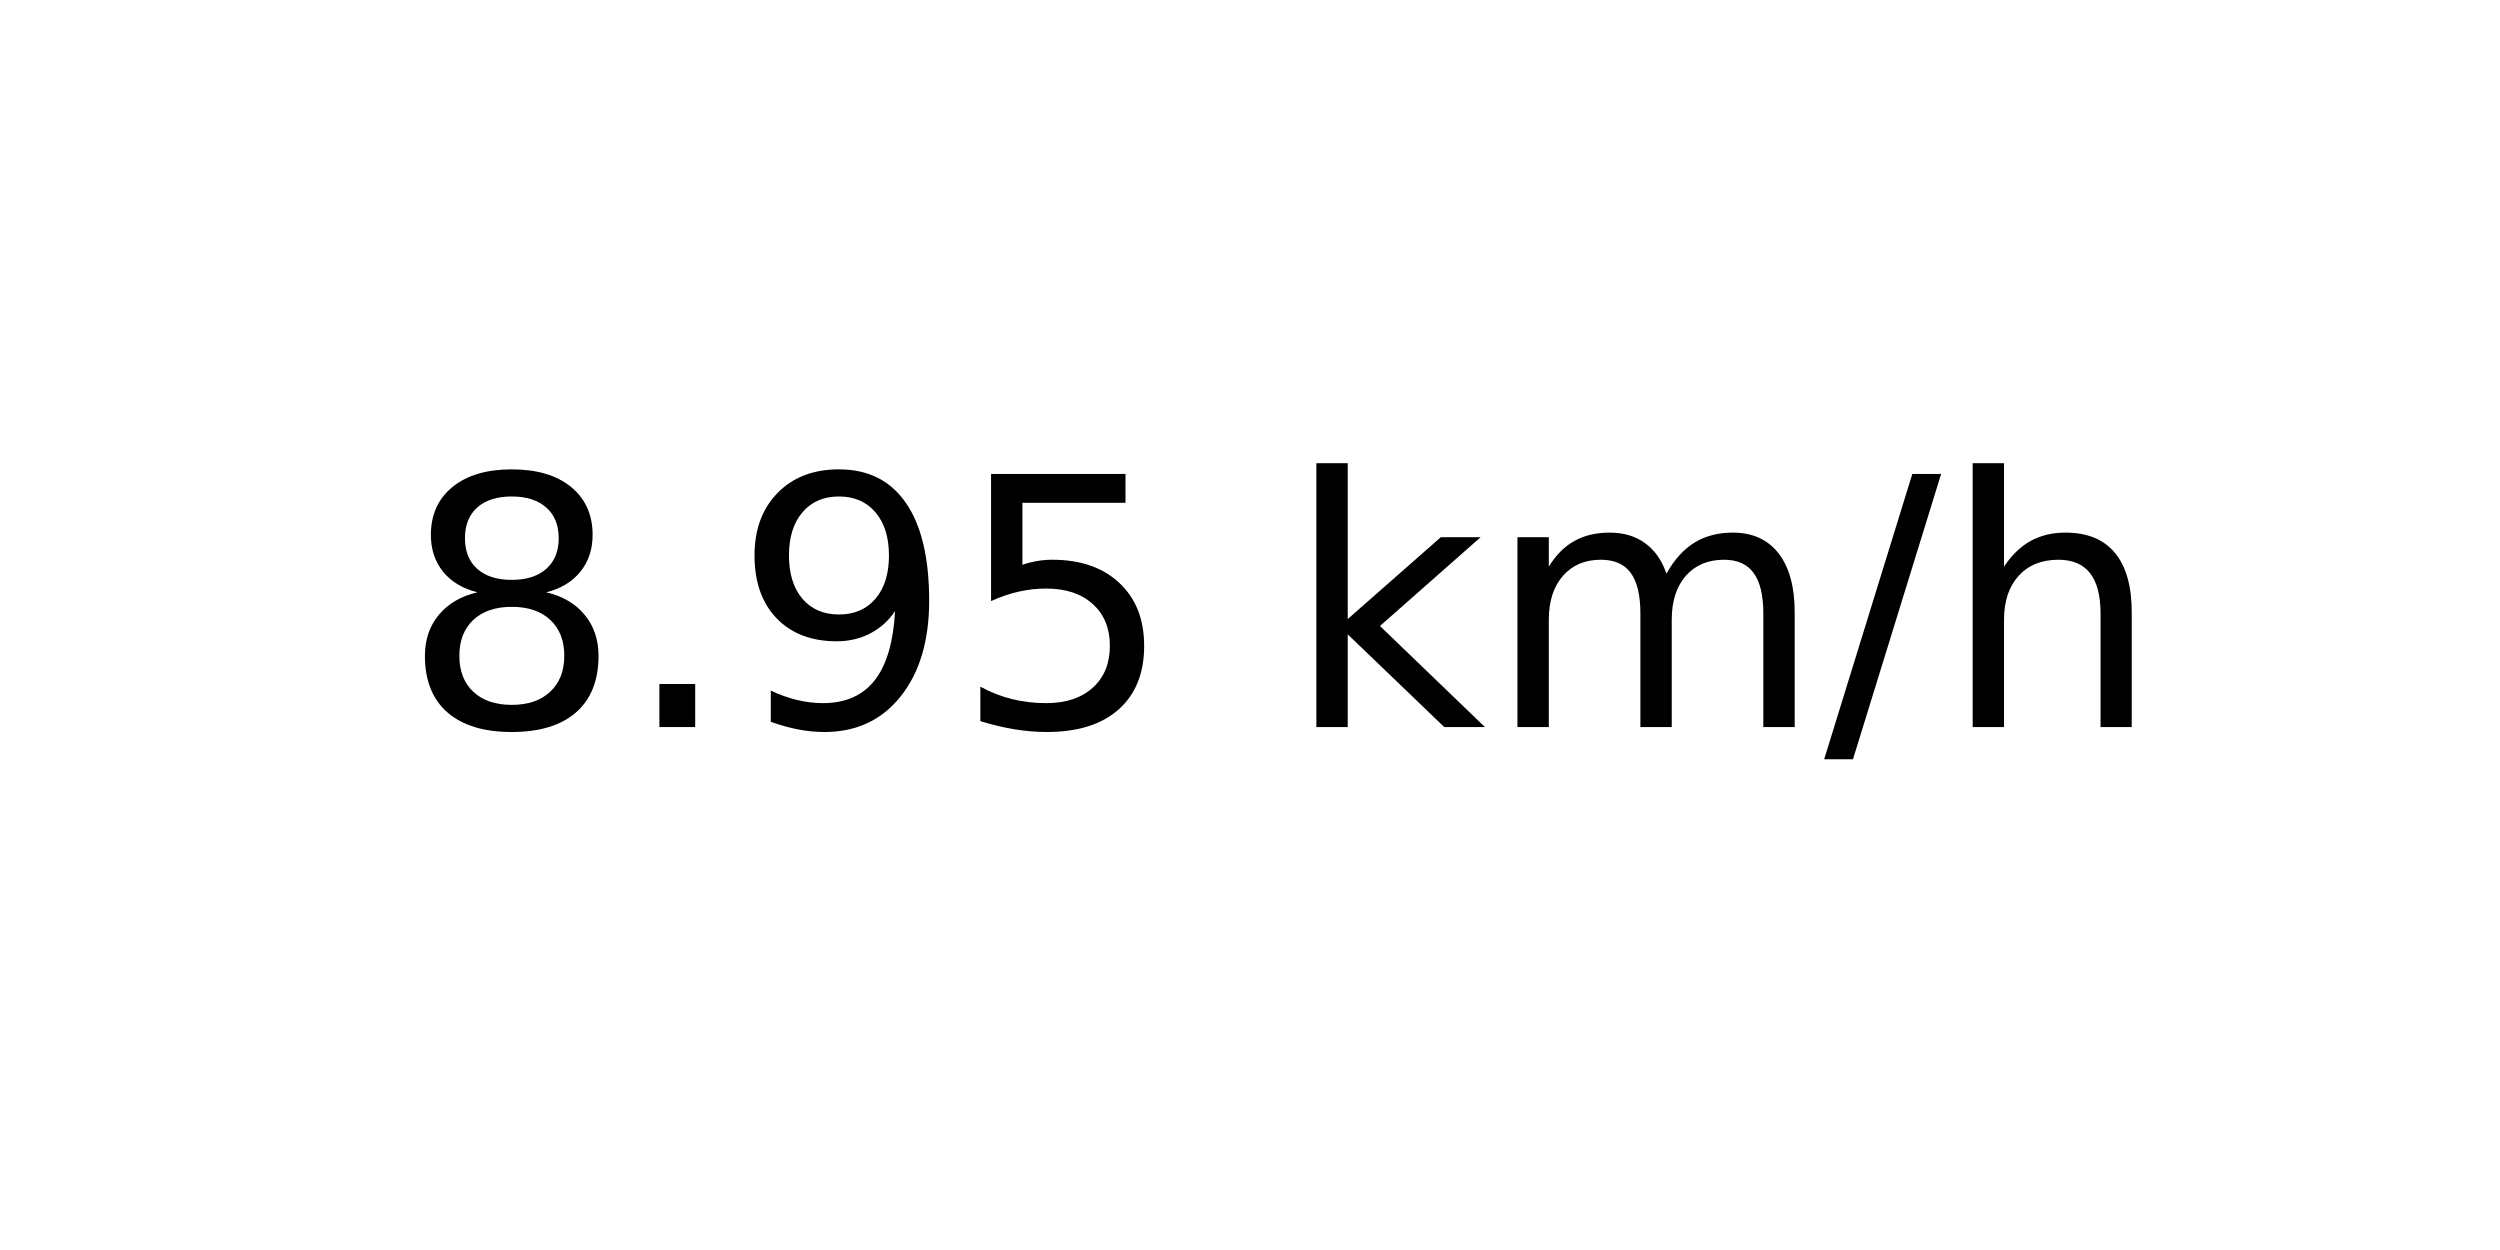
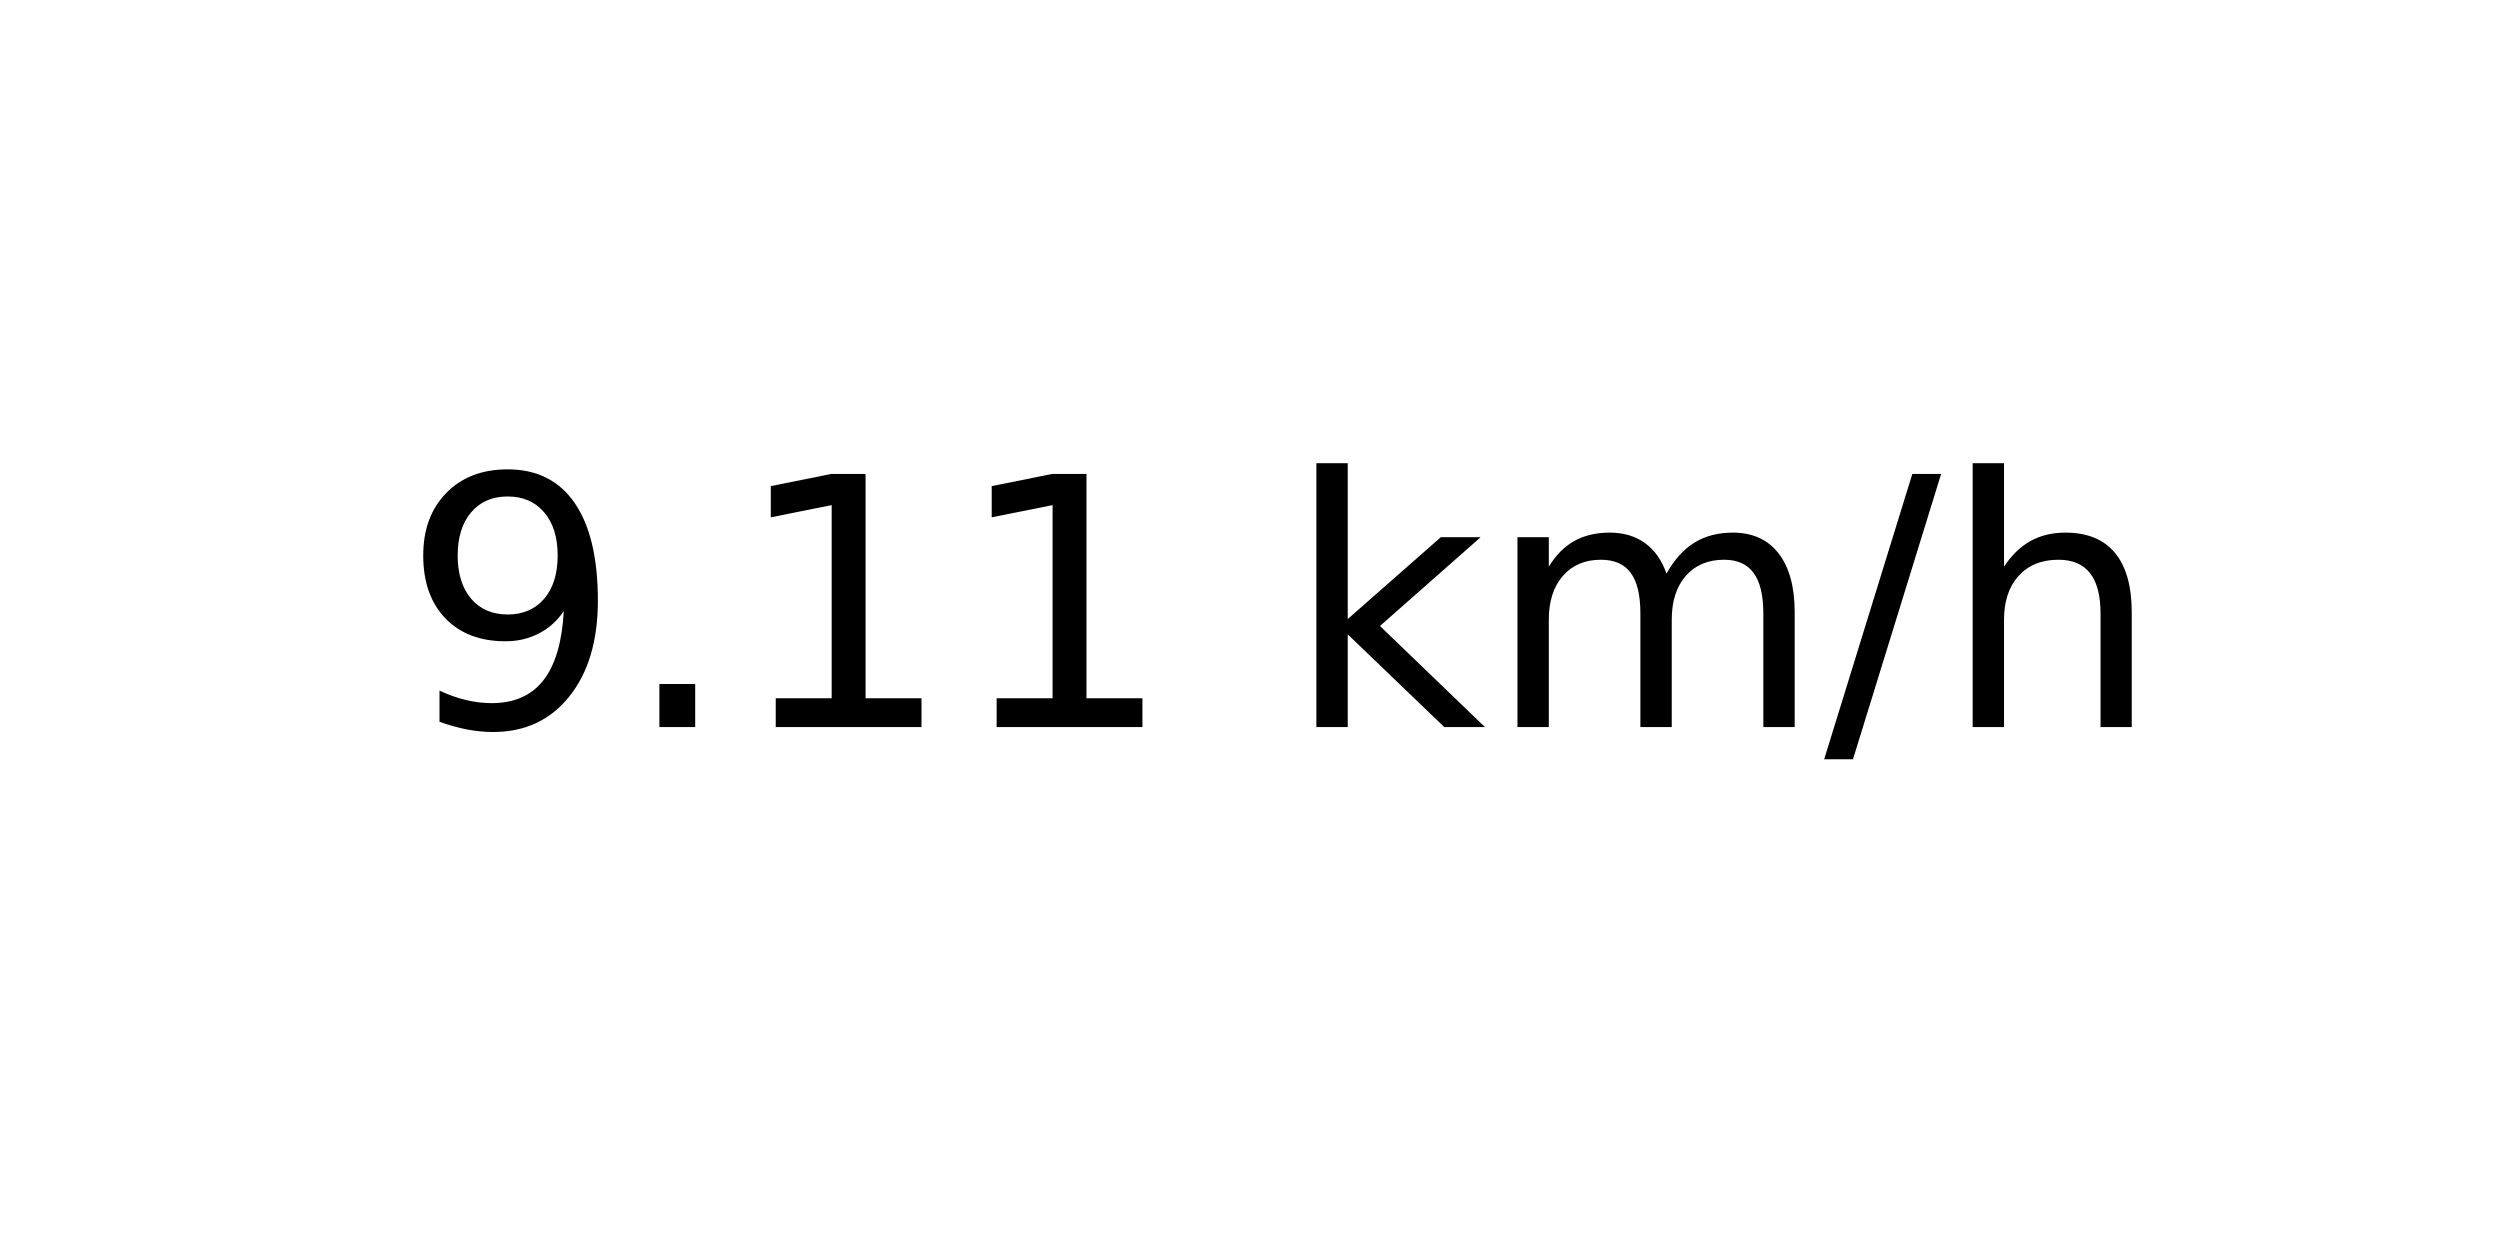
<svg xmlns="http://www.w3.org/2000/svg" xmlns:xlink="http://www.w3.org/1999/xlink" width="72pt" height="36pt" viewBox="0 0 72 36" version="1.1">
  <defs>
    <style type="text/css">*{stroke-linejoin: round; stroke-linecap: butt}</style>
  </defs>
  <g id="figure_1">
    <g id="axes_1">
      <g id="text_1">
        <g transform="translate(11.55937 20.93937) scale(0.1 -0.1)">
          <defs>
-             <path id="DejaVuSans-38" d="M 2034 2216  Q 1584 2216 1326 1975  Q 1069 1734 1069 1313  Q 1069 891 1326 650  Q 1584 409 2034 409  Q 2484 409 2743 651  Q 3003 894 3003 1313  Q 3003 1734 2745 1975  Q 2488 2216 2034 2216  z M 1403 2484  Q 997 2584 770 2862  Q 544 3141 544 3541  Q 544 4100 942 4425  Q 1341 4750 2034 4750  Q 2731 4750 3128 4425  Q 3525 4100 3525 3541  Q 3525 3141 3298 2862  Q 3072 2584 2669 2484  Q 3125 2378 3379 2068  Q 3634 1759 3634 1313  Q 3634 634 3220 271  Q 2806 -91 2034 -91  Q 1263 -91 848 271  Q 434 634 434 1313  Q 434 1759 690 2068  Q 947 2378 1403 2484  z M 1172 3481  Q 1172 3119 1398 2916  Q 1625 2713 2034 2713  Q 2441 2713 2670 2916  Q 2900 3119 2900 3481  Q 2900 3844 2670 4047  Q 2441 4250 2034 4250  Q 1625 4250 1398 4047  Q 1172 3844 1172 3481  z " transform="scale(0.015625)" />
+             <path id="DejaVuSans-39" d="M 703 97  L 703 672  Q 941 559 1184 500  Q 1428 441 1663 441  Q 2288 441 2617 861  Q 2947 1281 2994 2138  Q 2813 1869 2534 1725  Q 2256 1581 1919 1581  Q 1219 1581 811 2004  Q 403 2428 403 3163  Q 403 3881 828 4315  Q 1253 4750 1959 4750  Q 2769 4750 3195 4129  Q 3622 3509 3622 2328  Q 3622 1225 3098 567  Q 2575 -91 1691 -91  Q 1453 -91 1209 -44  Q 966 3 703 97  z M 1959 2075  Q 2384 2075 2632 2365  Q 2881 2656 2881 3163  Q 2881 3666 2632 3958  Q 2384 4250 1959 4250  Q 1534 4250 1286 3958  Q 1038 3666 1038 3163  Q 1038 2656 1286 2365  Q 1534 2075 1959 2075  z " transform="scale(0.015625)" />
            <path id="DejaVuSans-2e" d="M 684 794  L 1344 794  L 1344 0  L 684 0  L 684 794  z " transform="scale(0.015625)" />
-             <path id="DejaVuSans-39" d="M 703 97  L 703 672  Q 941 559 1184 500  Q 1428 441 1663 441  Q 2288 441 2617 861  Q 2947 1281 2994 2138  Q 2813 1869 2534 1725  Q 2256 1581 1919 1581  Q 1219 1581 811 2004  Q 403 2428 403 3163  Q 403 3881 828 4315  Q 1253 4750 1959 4750  Q 2769 4750 3195 4129  Q 3622 3509 3622 2328  Q 3622 1225 3098 567  Q 2575 -91 1691 -91  Q 1453 -91 1209 -44  Q 966 3 703 97  z M 1959 2075  Q 2384 2075 2632 2365  Q 2881 2656 2881 3163  Q 2881 3666 2632 3958  Q 2384 4250 1959 4250  Q 1534 4250 1286 3958  Q 1038 3666 1038 3163  Q 1038 2656 1286 2365  Q 1534 2075 1959 2075  z " transform="scale(0.015625)" />
-             <path id="DejaVuSans-35" d="M 691 4666  L 3169 4666  L 3169 4134  L 1269 4134  L 1269 2991  Q 1406 3038 1543 3061  Q 1681 3084 1819 3084  Q 2600 3084 3056 2656  Q 3513 2228 3513 1497  Q 3513 744 3044 326  Q 2575 -91 1722 -91  Q 1428 -91 1123 -41  Q 819 9 494 109  L 494 744  Q 775 591 1075 516  Q 1375 441 1709 441  Q 2250 441 2565 725  Q 2881 1009 2881 1497  Q 2881 1984 2565 2268  Q 2250 2553 1709 2553  Q 1456 2553 1204 2497  Q 953 2441 691 2322  L 691 4666  z " transform="scale(0.015625)" />
+             <path id="DejaVuSans-31" d="M 794 531  L 1825 531  L 1825 4091  L 703 3866  L 703 4441  L 1819 4666  L 2450 4666  L 2450 531  L 3481 531  L 3481 0  L 794 0  L 794 531  z " transform="scale(0.015625)" />
            <path id="DejaVuSans-20" transform="scale(0.015625)" />
            <path id="DejaVuSans-6b" d="M 581 4863  L 1159 4863  L 1159 1991  L 2875 3500  L 3609 3500  L 1753 1863  L 3688 0  L 2938 0  L 1159 1709  L 1159 0  L 581 0  L 581 4863  z " transform="scale(0.015625)" />
            <path id="DejaVuSans-6d" d="M 3328 2828  Q 3544 3216 3844 3400  Q 4144 3584 4550 3584  Q 5097 3584 5394 3201  Q 5691 2819 5691 2113  L 5691 0  L 5113 0  L 5113 2094  Q 5113 2597 4934 2840  Q 4756 3084 4391 3084  Q 3944 3084 3684 2787  Q 3425 2491 3425 1978  L 3425 0  L 2847 0  L 2847 2094  Q 2847 2600 2669 2842  Q 2491 3084 2119 3084  Q 1678 3084 1418 2786  Q 1159 2488 1159 1978  L 1159 0  L 581 0  L 581 3500  L 1159 3500  L 1159 2956  Q 1356 3278 1631 3431  Q 1906 3584 2284 3584  Q 2666 3584 2933 3390  Q 3200 3197 3328 2828  z " transform="scale(0.015625)" />
            <path id="DejaVuSans-2f" d="M 1625 4666  L 2156 4666  L 531 -594  L 0 -594  L 1625 4666  z " transform="scale(0.015625)" />
            <path id="DejaVuSans-68" d="M 3513 2113  L 3513 0  L 2938 0  L 2938 2094  Q 2938 2591 2744 2837  Q 2550 3084 2163 3084  Q 1697 3084 1428 2787  Q 1159 2491 1159 1978  L 1159 0  L 581 0  L 581 4863  L 1159 4863  L 1159 2956  Q 1366 3272 1645 3428  Q 1925 3584 2291 3584  Q 2894 3584 3203 3211  Q 3513 2838 3513 2113  z " transform="scale(0.015625)" />
          </defs>
-           <use xlink:href="#DejaVuSans-38" />
+           <use xlink:href="#DejaVuSans-39" />
          <use xlink:href="#DejaVuSans-2e" x="63.623" />
-           <use xlink:href="#DejaVuSans-39" x="95.41" />
-           <use xlink:href="#DejaVuSans-35" x="159.033" />
+           <use xlink:href="#DejaVuSans-31" x="95.41" />
+           <use xlink:href="#DejaVuSans-31" x="159.033" />
          <use xlink:href="#DejaVuSans-20" x="222.656" />
          <use xlink:href="#DejaVuSans-6b" x="254.443" />
          <use xlink:href="#DejaVuSans-6d" x="312.354" />
          <use xlink:href="#DejaVuSans-2f" x="409.766" />
          <use xlink:href="#DejaVuSans-68" x="443.457" />
        </g>
      </g>
    </g>
  </g>
</svg>
